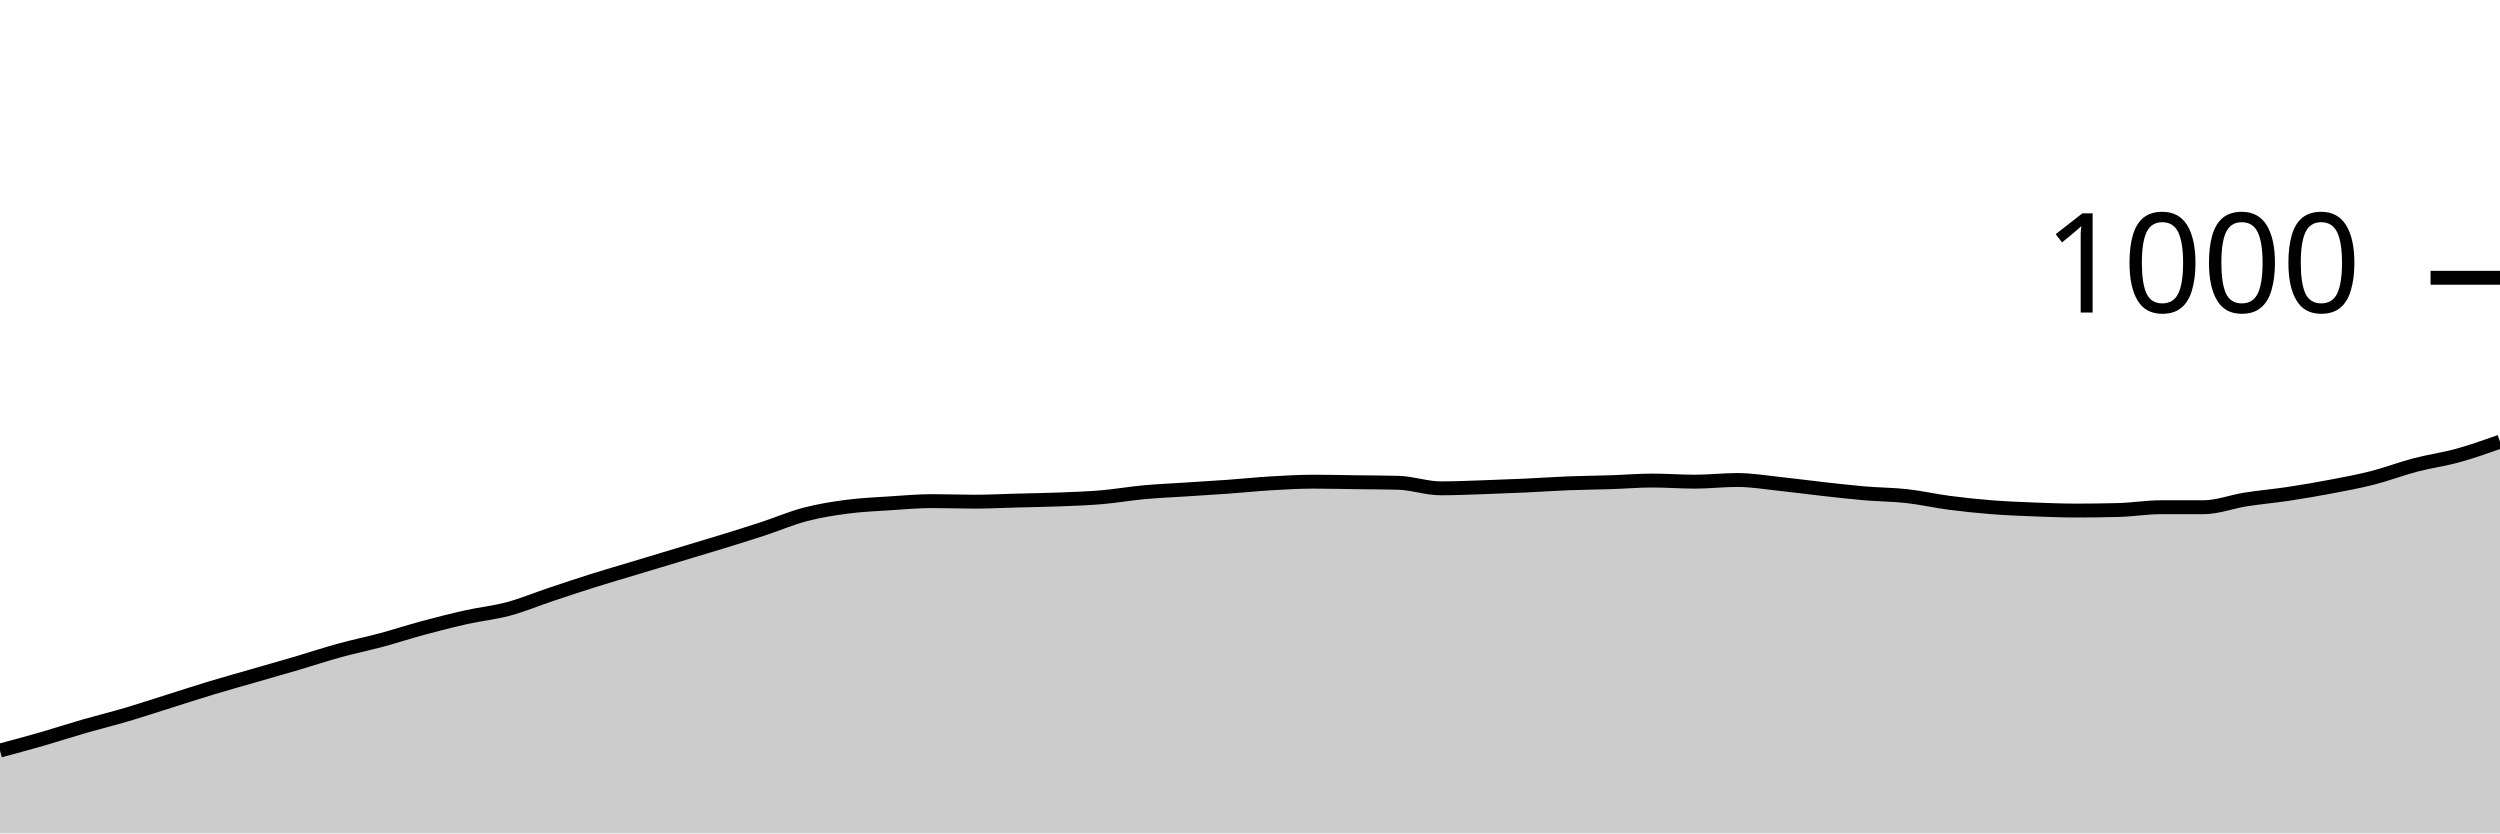
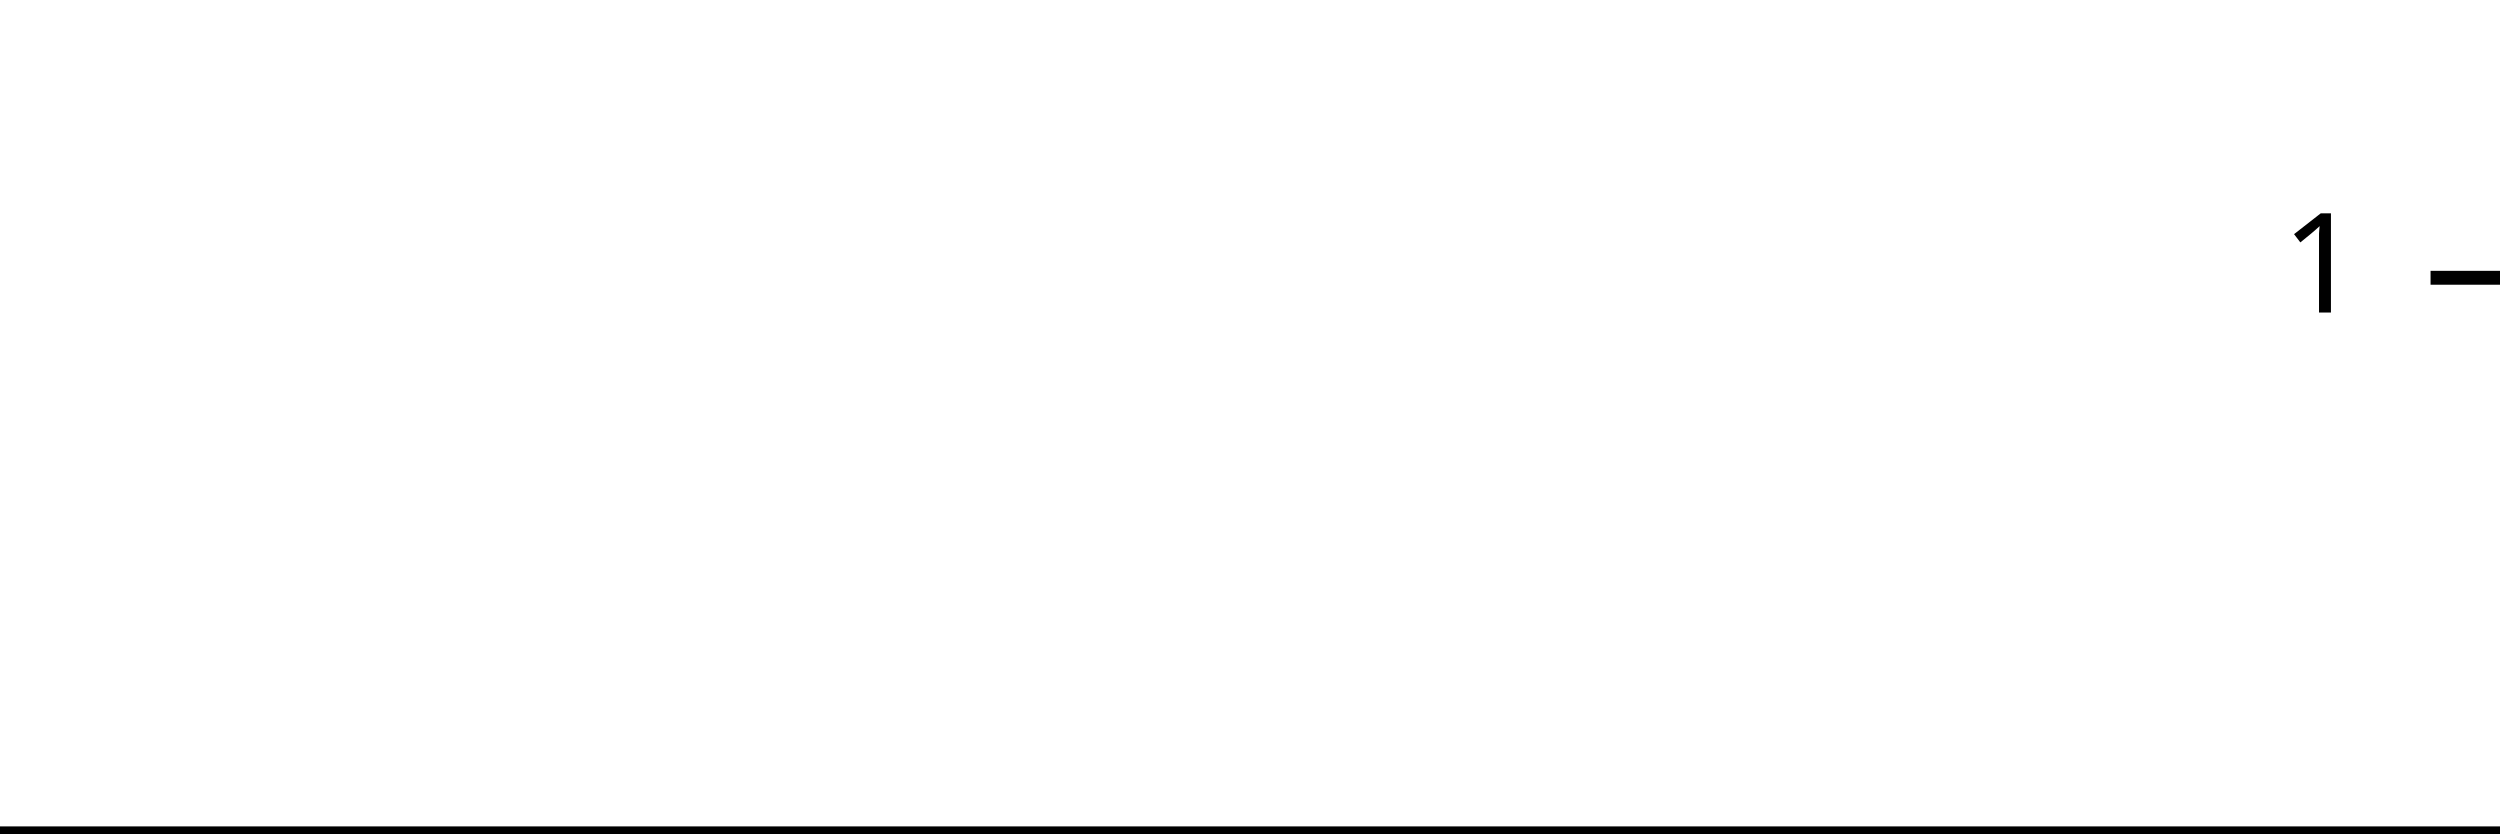
<svg xmlns="http://www.w3.org/2000/svg" viewBox="0 0 180 60">
  <g transform="translate(0,20)">
-     <path class="area" fill="rgba(0, 0, 0, 0.2)" d="M0,34.04C1.017,33.767,2.034,33.493,3.051,33.2C4.068,32.907,5.085,32.573,6.102,32.28C7.119,31.987,8.136,31.74,9.153,31.44C10.169,31.14,11.186,30.8,12.203,30.48C13.22,30.16,14.237,29.827,15.254,29.52C16.271,29.213,17.288,28.933,18.305,28.64C19.322,28.347,20.339,28.06,21.356,27.76C22.373,27.46,23.39,27.12,24.407,26.84C25.424,26.56,26.441,26.353,27.458,26.08C28.475,25.807,29.492,25.473,30.508,25.2C31.525,24.927,32.542,24.667,33.559,24.44C34.576,24.213,35.593,24.113,36.61,23.84C37.627,23.567,38.644,23.14,39.661,22.8C40.678,22.46,41.695,22.12,42.712,21.8C43.729,21.48,44.746,21.187,45.763,20.88C46.78,20.573,47.797,20.267,48.814,19.96C49.831,19.653,50.847,19.353,51.864,19.04C52.881,18.727,53.898,18.413,54.915,18.08C55.932,17.747,56.949,17.307,57.966,17.04C58.983,16.773,60,16.613,61.017,16.48C62.034,16.347,63.051,16.307,64.068,16.24C65.085,16.173,66.102,16.08,67.119,16.08C68.136,16.08,69.153,16.12,70.169,16.12C71.186,16.12,72.203,16.067,73.22,16.04C74.237,16.013,75.254,16,76.271,15.96C77.288,15.92,78.305,15.887,79.322,15.8C80.339,15.713,81.356,15.533,82.373,15.44C83.39,15.347,84.407,15.307,85.424,15.24C86.441,15.173,87.458,15.113,88.475,15.04C89.492,14.967,90.508,14.86,91.525,14.8C92.542,14.74,93.559,14.68,94.576,14.68C95.593,14.68,96.61,14.707,97.627,14.72C98.644,14.733,99.661,14.733,100.678,14.76C101.695,14.787,102.712,15.16,103.729,15.16C104.746,15.16,105.763,15.113,106.78,15.08C107.797,15.047,108.814,15.007,109.831,14.96C110.847,14.913,111.864,14.84,112.881,14.8C113.898,14.76,114.915,14.753,115.932,14.72C116.949,14.687,117.966,14.6,118.983,14.6C120,14.6,121.017,14.68,122.034,14.68C123.051,14.68,124.068,14.56,125.085,14.56C126.102,14.56,127.119,14.733,128.136,14.84C129.153,14.947,130.169,15.087,131.186,15.2C132.203,15.313,133.22,15.433,134.237,15.52C135.254,15.607,136.271,15.607,137.288,15.72C138.305,15.833,139.322,16.067,140.339,16.2C141.356,16.333,142.373,16.44,143.39,16.52C144.407,16.6,145.424,16.64,146.441,16.68C147.458,16.72,148.475,16.76,149.492,16.76C150.508,16.76,151.525,16.747,152.542,16.72C153.559,16.693,154.576,16.52,155.593,16.52C156.61,16.52,157.627,16.52,158.644,16.52C159.661,16.52,160.678,16.12,161.695,15.96C162.712,15.8,163.729,15.713,164.746,15.56C165.763,15.407,166.78,15.233,167.797,15.04C168.814,14.847,169.831,14.66,170.847,14.4C171.864,14.14,172.881,13.747,173.898,13.48C174.915,13.213,175.932,13.08,176.949,12.8C177.966,12.52,178.983,12.16,180,11.8L180,40C178.983,40,177.966,40,176.949,40C175.932,40,174.915,40,173.898,40C172.881,40,171.864,40,170.847,40C169.831,40,168.814,40,167.797,40C166.78,40,165.763,40,164.746,40C163.729,40,162.712,40,161.695,40C160.678,40,159.661,40,158.644,40C157.627,40,156.61,40,155.593,40C154.576,40,153.559,40,152.542,40C151.525,40,150.508,40,149.492,40C148.475,40,147.458,40,146.441,40C145.424,40,144.407,40,143.39,40C142.373,40,141.356,40,140.339,40C139.322,40,138.305,40,137.288,40C136.271,40,135.254,40,134.237,40C133.22,40,132.203,40,131.186,40C130.169,40,129.153,40,128.136,40C127.119,40,126.102,40,125.085,40C124.068,40,123.051,40,122.034,40C121.017,40,120,40,118.983,40C117.966,40,116.949,40,115.932,40C114.915,40,113.898,40,112.881,40C111.864,40,110.847,40,109.831,40C108.814,40,107.797,40,106.78,40C105.763,40,104.746,40,103.729,40C102.712,40,101.695,40,100.678,40C99.661,40,98.644,40,97.627,40C96.61,40,95.593,40,94.576,40C93.559,40,92.542,40,91.525,40C90.508,40,89.492,40,88.475,40C87.458,40,86.441,40,85.424,40C84.407,40,83.39,40,82.373,40C81.356,40,80.339,40,79.322,40C78.305,40,77.288,40,76.271,40C75.254,40,74.237,40,73.22,40C72.203,40,71.186,40,70.169,40C69.153,40,68.136,40,67.119,40C66.102,40,65.085,40,64.068,40C63.051,40,62.034,40,61.017,40C60,40,58.983,40,57.966,40C56.949,40,55.932,40,54.915,40C53.898,40,52.881,40,51.864,40C50.847,40,49.831,40,48.814,40C47.797,40,46.78,40,45.763,40C44.746,40,43.729,40,42.712,40C41.695,40,40.678,40,39.661,40C38.644,40,37.627,40,36.61,40C35.593,40,34.576,40,33.559,40C32.542,40,31.525,40,30.508,40C29.492,40,28.475,40,27.458,40C26.441,40,25.424,40,24.407,40C23.39,40,22.373,40,21.356,40C20.339,40,19.322,40,18.305,40C17.288,40,16.271,40,15.254,40C14.237,40,13.22,40,12.203,40C11.186,40,10.169,40,9.153,40C8.136,40,7.119,40,6.102,40C5.085,40,4.068,40,3.051,40C2.034,40,1.017,40,0,40Z" />
-     <path class="line" stroke="black" fill="none" d="M0,34.04C1.017,33.767,2.034,33.493,3.051,33.2C4.068,32.907,5.085,32.573,6.102,32.28C7.119,31.987,8.136,31.74,9.153,31.44C10.169,31.14,11.186,30.8,12.203,30.48C13.22,30.16,14.237,29.827,15.254,29.52C16.271,29.213,17.288,28.933,18.305,28.64C19.322,28.347,20.339,28.06,21.356,27.76C22.373,27.46,23.39,27.12,24.407,26.84C25.424,26.56,26.441,26.353,27.458,26.08C28.475,25.807,29.492,25.473,30.508,25.2C31.525,24.927,32.542,24.667,33.559,24.44C34.576,24.213,35.593,24.113,36.61,23.84C37.627,23.567,38.644,23.14,39.661,22.8C40.678,22.46,41.695,22.12,42.712,21.8C43.729,21.48,44.746,21.187,45.763,20.88C46.78,20.573,47.797,20.267,48.814,19.96C49.831,19.653,50.847,19.353,51.864,19.04C52.881,18.727,53.898,18.413,54.915,18.08C55.932,17.747,56.949,17.307,57.966,17.04C58.983,16.773,60,16.613,61.017,16.48C62.034,16.347,63.051,16.307,64.068,16.24C65.085,16.173,66.102,16.08,67.119,16.08C68.136,16.08,69.153,16.12,70.169,16.12C71.186,16.12,72.203,16.067,73.22,16.04C74.237,16.013,75.254,16,76.271,15.96C77.288,15.92,78.305,15.887,79.322,15.8C80.339,15.713,81.356,15.533,82.373,15.44C83.39,15.347,84.407,15.307,85.424,15.24C86.441,15.173,87.458,15.113,88.475,15.04C89.492,14.967,90.508,14.86,91.525,14.8C92.542,14.74,93.559,14.68,94.576,14.68C95.593,14.68,96.61,14.707,97.627,14.72C98.644,14.733,99.661,14.733,100.678,14.76C101.695,14.787,102.712,15.16,103.729,15.16C104.746,15.16,105.763,15.113,106.78,15.08C107.797,15.047,108.814,15.007,109.831,14.96C110.847,14.913,111.864,14.84,112.881,14.8C113.898,14.76,114.915,14.753,115.932,14.72C116.949,14.687,117.966,14.6,118.983,14.6C120,14.6,121.017,14.68,122.034,14.68C123.051,14.68,124.068,14.56,125.085,14.56C126.102,14.56,127.119,14.733,128.136,14.84C129.153,14.947,130.169,15.087,131.186,15.2C132.203,15.313,133.22,15.433,134.237,15.52C135.254,15.607,136.271,15.607,137.288,15.72C138.305,15.833,139.322,16.067,140.339,16.2C141.356,16.333,142.373,16.44,143.39,16.52C144.407,16.6,145.424,16.64,146.441,16.68C147.458,16.72,148.475,16.76,149.492,16.76C150.508,16.76,151.525,16.747,152.542,16.72C153.559,16.693,154.576,16.52,155.593,16.52C156.61,16.52,157.627,16.52,158.644,16.52C159.661,16.52,160.678,16.12,161.695,15.96C162.712,15.8,163.729,15.713,164.746,15.56C165.763,15.407,166.78,15.233,167.797,15.04C168.814,14.847,169.831,14.66,170.847,14.4C171.864,14.14,172.881,13.747,173.898,13.48C174.915,13.213,175.932,13.08,176.949,12.8C177.966,12.52,178.983,12.16,180,11.8" />
+     <path class="area" fill="rgba(0, 0, 0, 0.2)" d="M0,40C1.034,40,2.069,40,3.103,40C4.138,40,5.172,40,6.207,40C7.241,40,8.276,40,9.31,40C10.345,40,11.379,40,12.414,40C13.448,40,14.483,40,15.517,40C16.552,40,17.586,40,18.621,40C19.655,40,20.69,40,21.724,40C22.759,40,23.793,40,24.828,40C25.862,40,26.897,40,27.931,40C28.966,40,30,40,31.034,40C32.069,40,33.103,40,34.138,40C35.172,40,36.207,40,37.241,40C38.276,40,39.31,40,40.345,40C41.379,40,42.414,40,43.448,40C44.483,40,45.517,40,46.552,40C47.586,40,48.621,40,49.655,40C50.69,40,51.724,40,52.759,40C53.793,40,54.828,40,55.862,40C56.897,40,57.931,40,58.966,40C60,40,61.034,40,62.069,40C63.103,40,64.138,40,65.172,40C66.207,40,67.241,40,68.276,40C69.31,40,70.345,40,71.379,40C72.414,40,73.448,40,74.483,40C75.517,40,76.552,40,77.586,40C78.621,40,79.655,40,80.69,40C81.724,40,82.759,40,83.793,40C84.828,40,85.862,40,86.897,40C87.931,40,88.966,40,90,40C91.034,40,92.069,40,93.103,40C94.138,40,95.172,40,96.207,40C97.241,40,98.276,40,99.31,40C100.345,40,101.379,40,102.414,40C103.448,40,104.483,40,105.517,40C106.552,40,107.586,40,108.621,40C109.655,40,110.69,40,111.724,40C112.759,40,113.793,40,114.828,40C115.862,40,116.897,40,117.931,40C118.966,40,120,40,121.034,40C122.069,40,123.103,40,124.138,40C125.172,40,126.207,40,127.241,40C128.276,40,129.31,40,130.345,40C131.379,40,132.414,40,133.448,40C134.483,40,135.517,40,136.552,40C137.586,40,138.621,40,139.655,40C140.69,40,141.724,40,142.759,40C143.793,40,144.828,40,145.862,40C146.897,40,147.931,40,148.966,40C150,40,151.034,40,152.069,40C153.103,40,154.138,40,155.172,40C156.207,40,157.241,40,158.276,40C159.31,40,160.345,40,161.379,40C162.414,40,163.448,40,164.483,40C165.517,40,166.552,40,167.586,40C168.621,40,169.655,40,170.69,40C171.724,40,172.759,40,173.793,40C174.828,40,175.862,40,176.897,40C177.931,40,178.966,40,180,40L180,40C178.966,40,177.931,40,176.897,40C175.862,40,174.828,40,173.793,40C172.759,40,171.724,40,170.69,40C169.655,40,168.621,40,167.586,40C166.552,40,165.517,40,164.483,40C163.448,40,162.414,40,161.379,40C160.345,40,159.31,40,158.276,40C157.241,40,156.207,40,155.172,40C154.138,40,153.103,40,152.069,40C151.034,40,150,40,148.966,40C147.931,40,146.897,40,145.862,40C144.828,40,143.793,40,142.759,40C141.724,40,140.69,40,139.655,40C138.621,40,137.586,40,136.552,40C135.517,40,134.483,40,133.448,40C132.414,40,131.379,40,130.345,40C129.31,40,128.276,40,127.241,40C126.207,40,125.172,40,124.138,40C123.103,40,122.069,40,121.034,40C120,40,118.966,40,117.931,40C116.897,40,115.862,40,114.828,40C113.793,40,112.759,40,111.724,40C110.69,40,109.655,40,108.621,40C107.586,40,106.552,40,105.517,40C104.483,40,103.448,40,102.414,40C101.379,40,100.345,40,99.31,40C98.276,40,97.241,40,96.207,40C95.172,40,94.138,40,93.103,40C92.069,40,91.034,40,90,40C88.966,40,87.931,40,86.897,40C85.862,40,84.828,40,83.793,40C82.759,40,81.724,40,80.69,40C79.655,40,78.621,40,77.586,40C76.552,40,75.517,40,74.483,40C73.448,40,72.414,40,71.379,40C70.345,40,69.31,40,68.276,40C67.241,40,66.207,40,65.172,40C64.138,40,63.103,40,62.069,40C61.034,40,60,40,58.966,40C57.931,40,56.897,40,55.862,40C54.828,40,53.793,40,52.759,40C51.724,40,50.69,40,49.655,40C48.621,40,47.586,40,46.552,40C45.517,40,44.483,40,43.448,40C42.414,40,41.379,40,40.345,40C39.31,40,38.276,40,37.241,40C36.207,40,35.172,40,34.138,40C33.103,40,32.069,40,31.034,40C30,40,28.966,40,27.931,40C26.897,40,25.862,40,24.828,40C23.793,40,22.759,40,21.724,40C20.69,40,19.655,40,18.621,40C17.586,40,16.552,40,15.517,40C14.483,40,13.448,40,12.414,40C11.379,40,10.345,40,9.31,40C8.276,40,7.241,40,6.207,40C5.172,40,4.138,40,3.103,40C2.069,40,1.034,40,0,40Z" />
+     <path class="line" stroke="black" fill="none" d="M0,40C1.034,40,2.069,40,3.103,40C4.138,40,5.172,40,6.207,40C7.241,40,8.276,40,9.31,40C10.345,40,11.379,40,12.414,40C13.448,40,14.483,40,15.517,40C16.552,40,17.586,40,18.621,40C19.655,40,20.69,40,21.724,40C22.759,40,23.793,40,24.828,40C25.862,40,26.897,40,27.931,40C28.966,40,30,40,31.034,40C32.069,40,33.103,40,34.138,40C35.172,40,36.207,40,37.241,40C38.276,40,39.31,40,40.345,40C41.379,40,42.414,40,43.448,40C44.483,40,45.517,40,46.552,40C47.586,40,48.621,40,49.655,40C50.69,40,51.724,40,52.759,40C53.793,40,54.828,40,55.862,40C56.897,40,57.931,40,58.966,40C60,40,61.034,40,62.069,40C63.103,40,64.138,40,65.172,40C66.207,40,67.241,40,68.276,40C69.31,40,70.345,40,71.379,40C72.414,40,73.448,40,74.483,40C75.517,40,76.552,40,77.586,40C78.621,40,79.655,40,80.69,40C81.724,40,82.759,40,83.793,40C84.828,40,85.862,40,86.897,40C87.931,40,88.966,40,90,40C91.034,40,92.069,40,93.103,40C94.138,40,95.172,40,96.207,40C97.241,40,98.276,40,99.31,40C100.345,40,101.379,40,102.414,40C103.448,40,104.483,40,105.517,40C106.552,40,107.586,40,108.621,40C109.655,40,110.69,40,111.724,40C112.759,40,113.793,40,114.828,40C115.862,40,116.897,40,117.931,40C118.966,40,120,40,121.034,40C122.069,40,123.103,40,124.138,40C125.172,40,126.207,40,127.241,40C128.276,40,129.31,40,130.345,40C131.379,40,132.414,40,133.448,40C134.483,40,135.517,40,136.552,40C137.586,40,138.621,40,139.655,40C140.69,40,141.724,40,142.759,40C143.793,40,144.828,40,145.862,40C146.897,40,147.931,40,148.966,40C150,40,151.034,40,152.069,40C153.103,40,154.138,40,155.172,40C156.207,40,157.241,40,158.276,40C159.31,40,160.345,40,161.379,40C162.414,40,163.448,40,164.483,40C165.517,40,166.552,40,167.586,40C168.621,40,169.655,40,170.69,40C171.724,40,172.759,40,173.793,40C174.828,40,175.862,40,176.897,40C177.931,40,178.966,40,180,40" />
    <path class="axis-ceiling" stroke-width="1" stroke="black" fill="none" d="M175,0L180,0" />
-     <text class="axis-ceiling-label" font-family="sans-serif" text-anchor="end" font-size="10px" x="170" y="2.5">1000</text>
+     <text class="axis-ceiling-label" font-family="sans-serif" text-anchor="end" font-size="10px" x="170" y="2.5">1</text>
  </g>
</svg>
